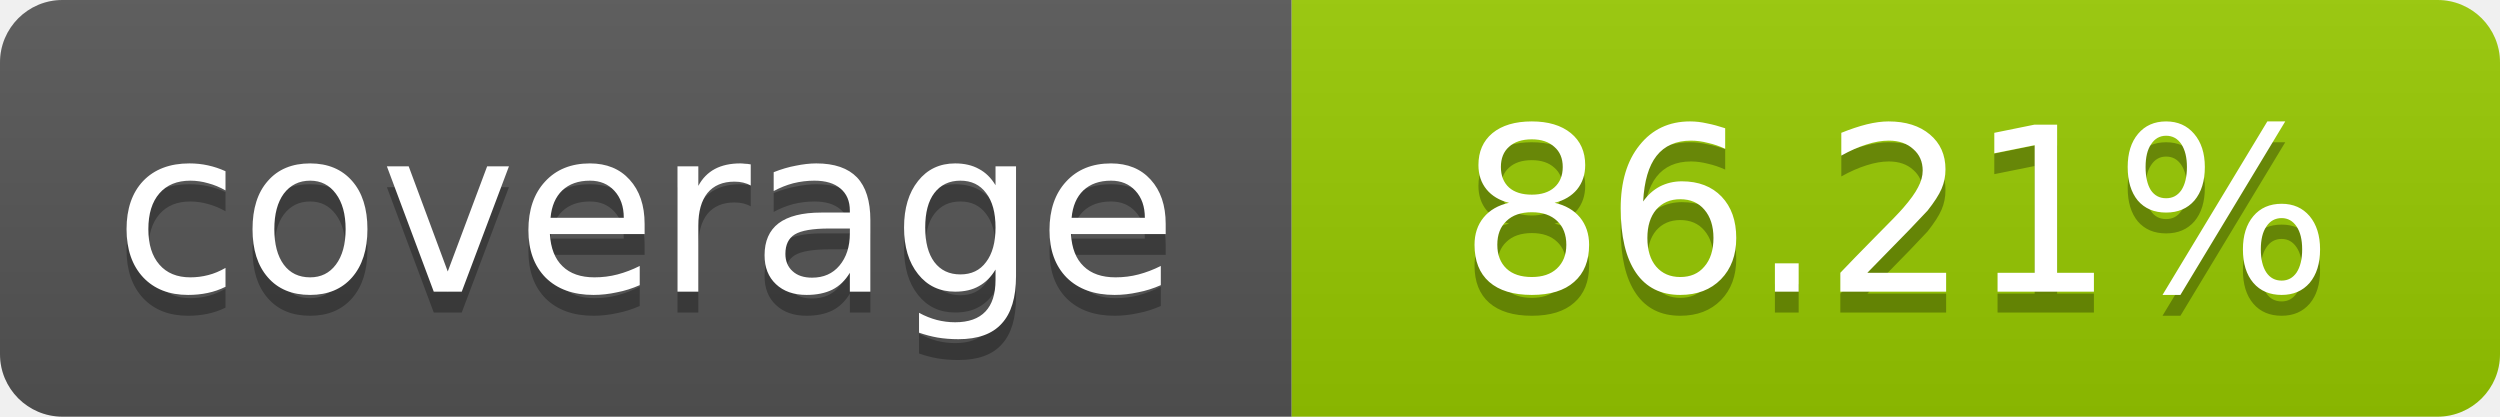
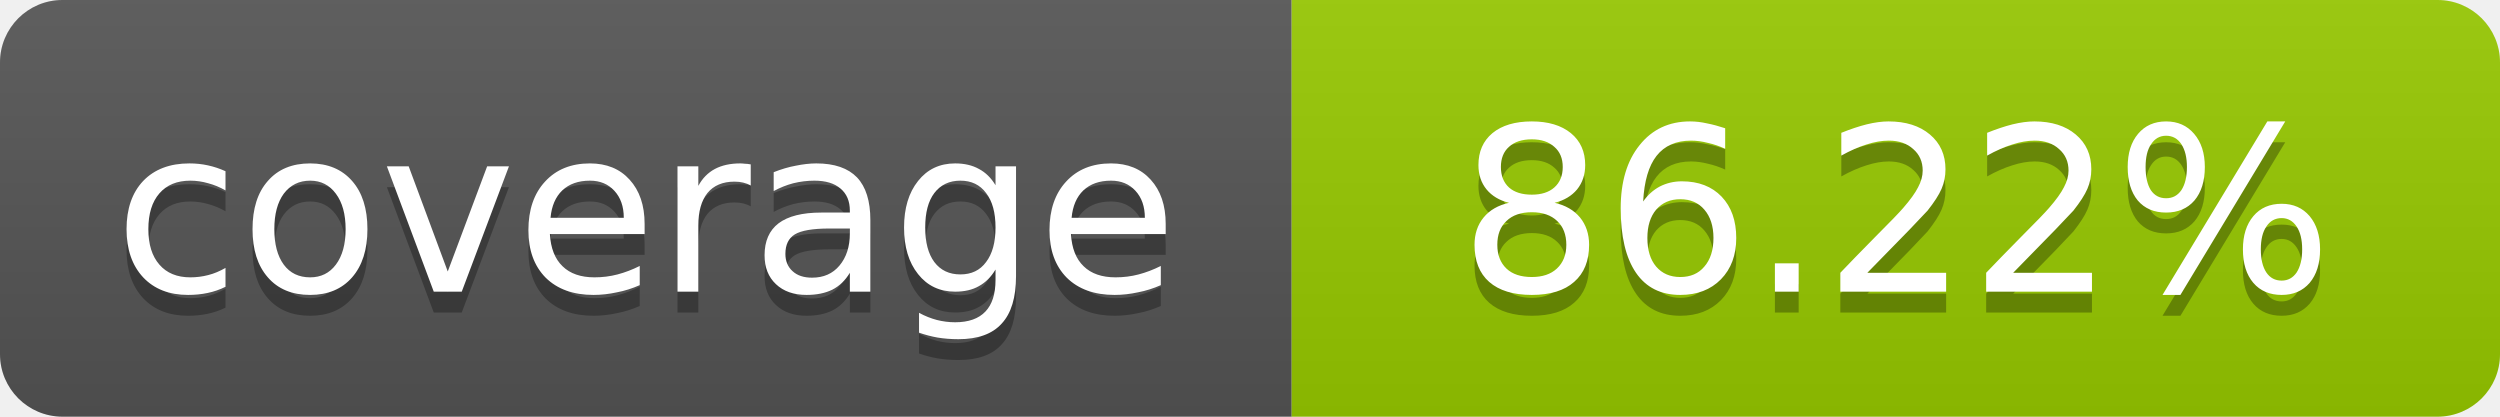
- <svg xmlns="http://www.w3.org/2000/svg" width="120" height="20" role="img" aria-label="coverage: 86.21%">
+ <svg xmlns="http://www.w3.org/2000/svg" width="120" height="20" role="img" aria-label="coverage: 86.22%">
  <linearGradient id="s" x2="0" y2="100%">
    <stop offset="0" stop-color="#bbb" stop-opacity=".1" />
    <stop offset="1" stop-opacity=".1" />
  </linearGradient>
  <clipPath id="r">
    <rect width="120" height="20" rx="3" fill="#fff" />
  </clipPath>
  <g clip-path="url(#r)">
    <rect width="62" height="20" fill="#555" />
    <rect x="62" width="58" height="20" fill="#97CA00" />
    <rect width="120" height="20" fill="url(#s)" />
  </g>
  <g fill="#fff" text-anchor="middle" font-family="Verdana,Geneva,DejaVu Sans,sans-serif" font-size="11">
    <text x="31" y="15" fill="#010101" fill-opacity=".3">coverage</text>
    <text x="31" y="14">coverage</text>
-     <text x="91" y="15" fill="#010101" fill-opacity=".3">86.21%</text>
-     <text x="91" y="14">86.21%</text>
+     <text x="91" y="15" fill="#010101" fill-opacity=".3">86.22%</text>
+     <text x="91" y="14">86.22%</text>
  </g>
</svg>
